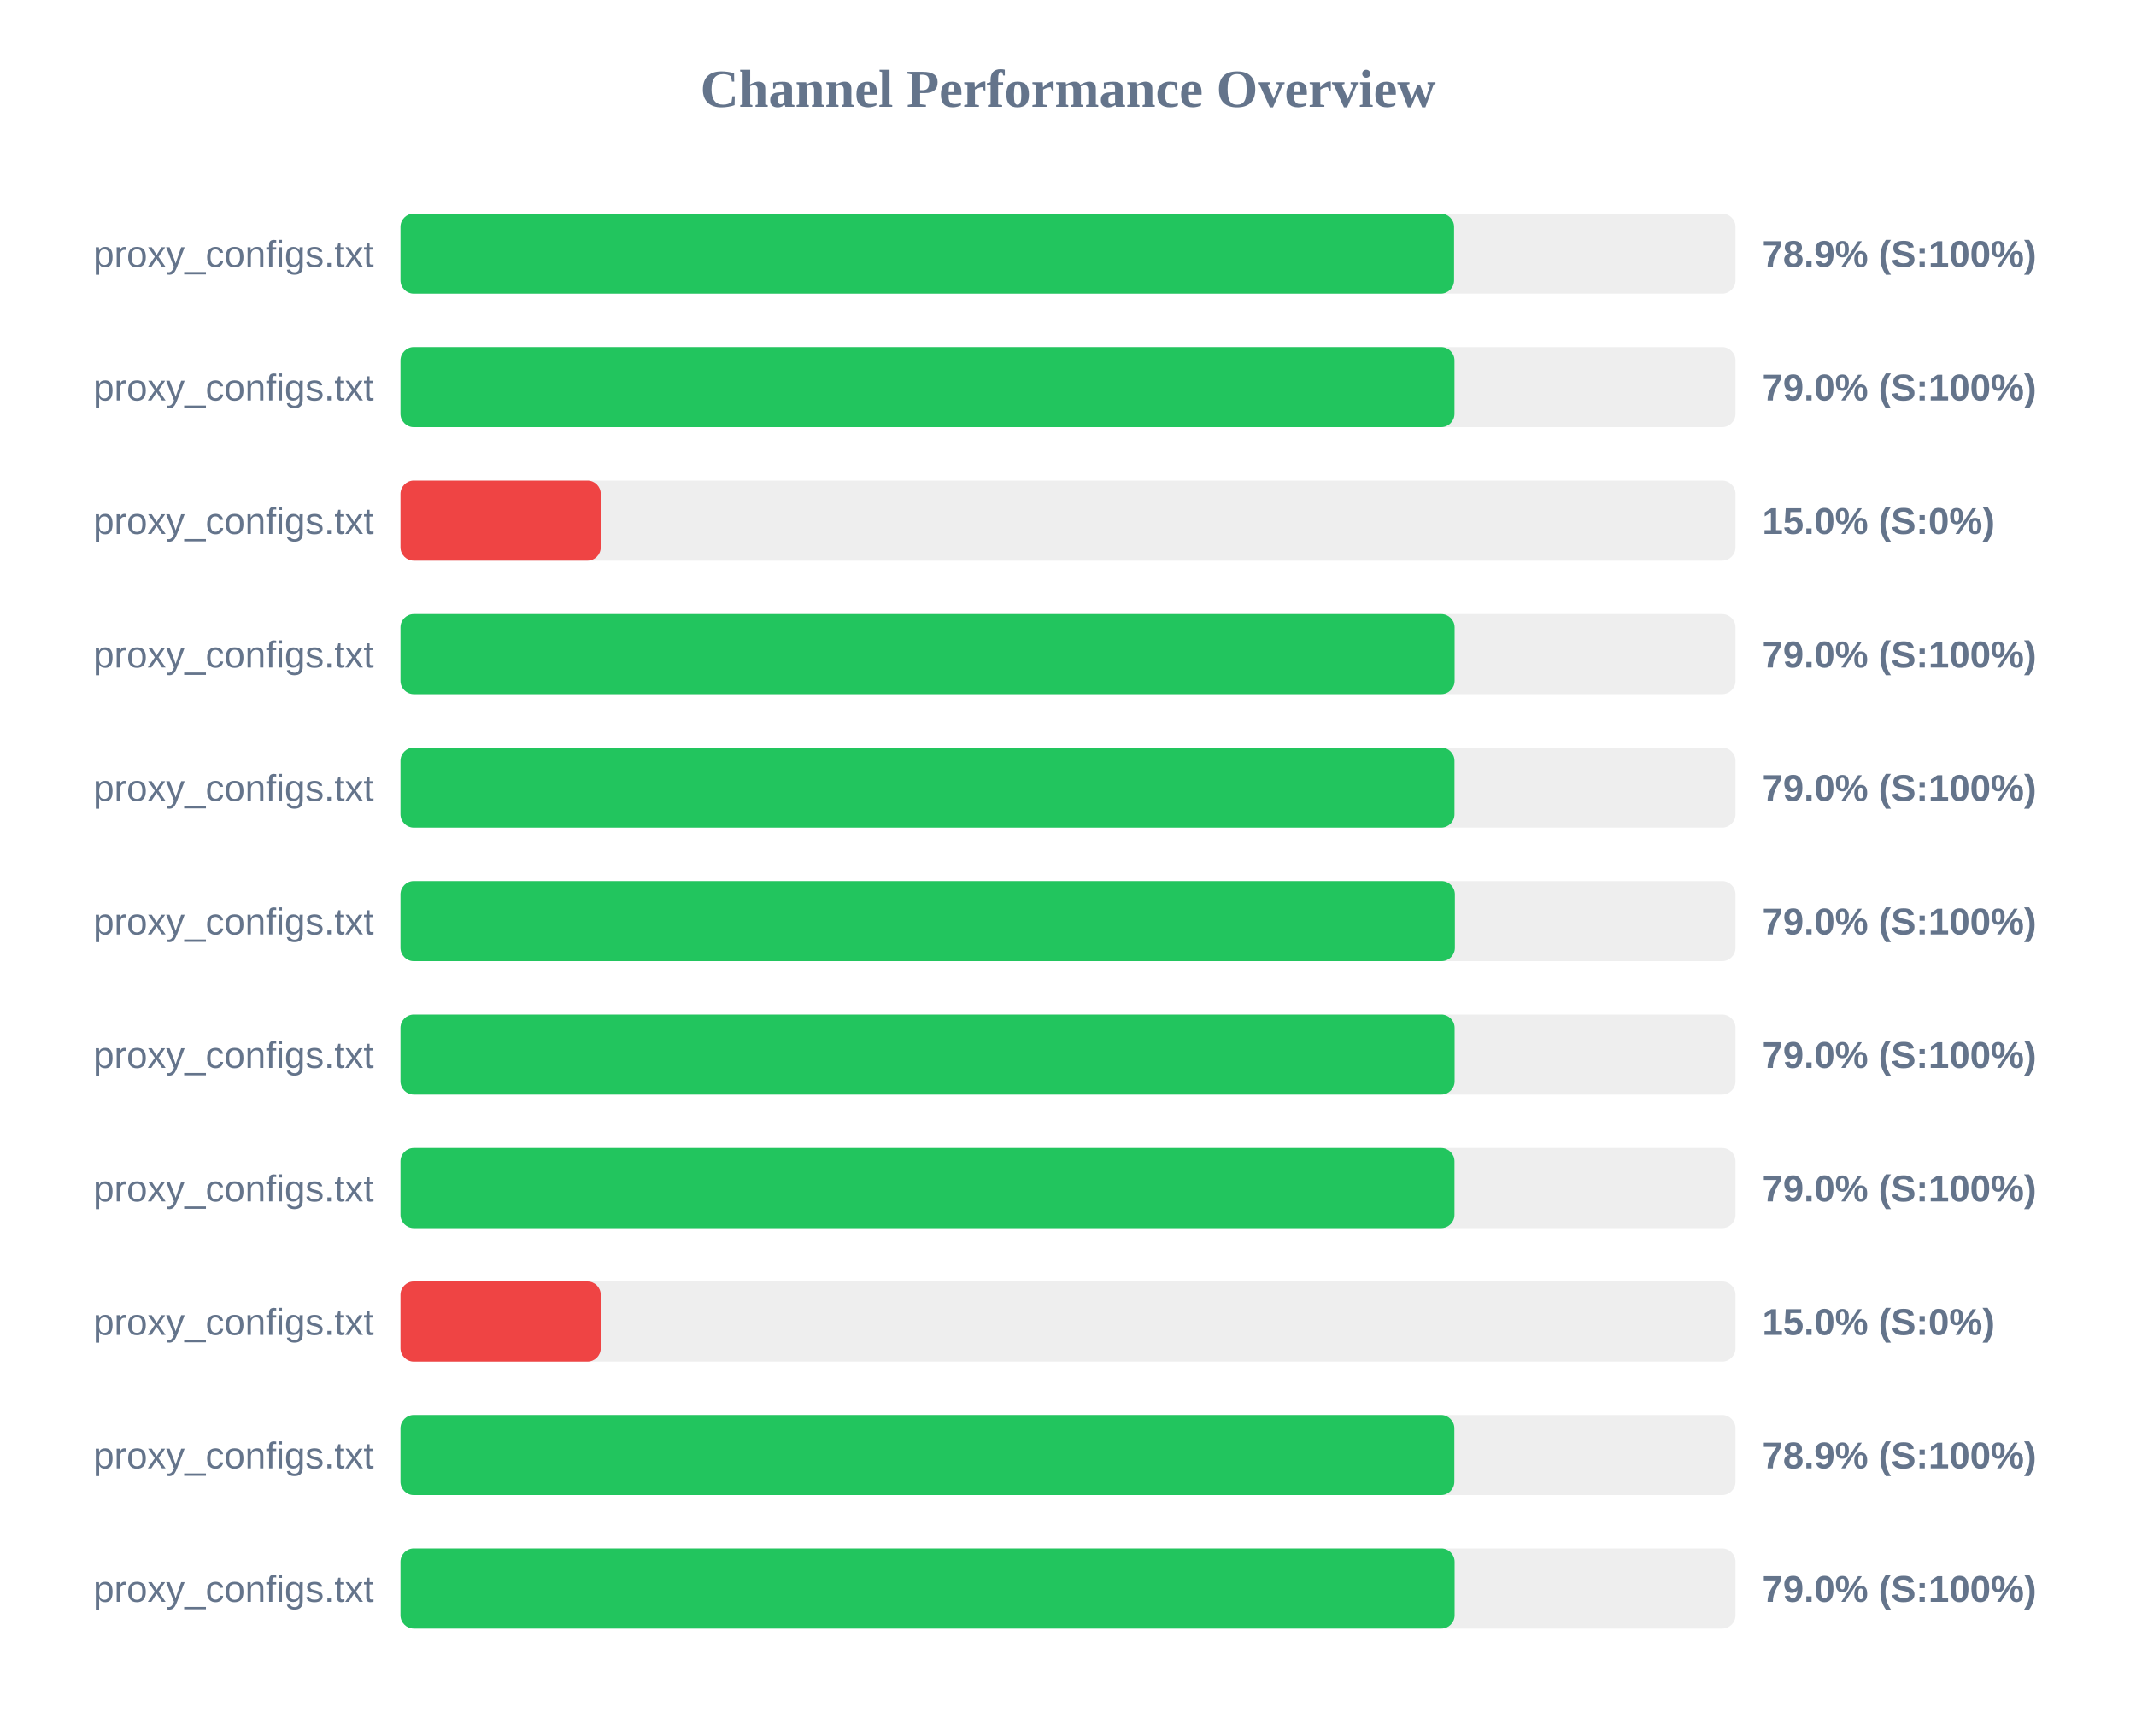
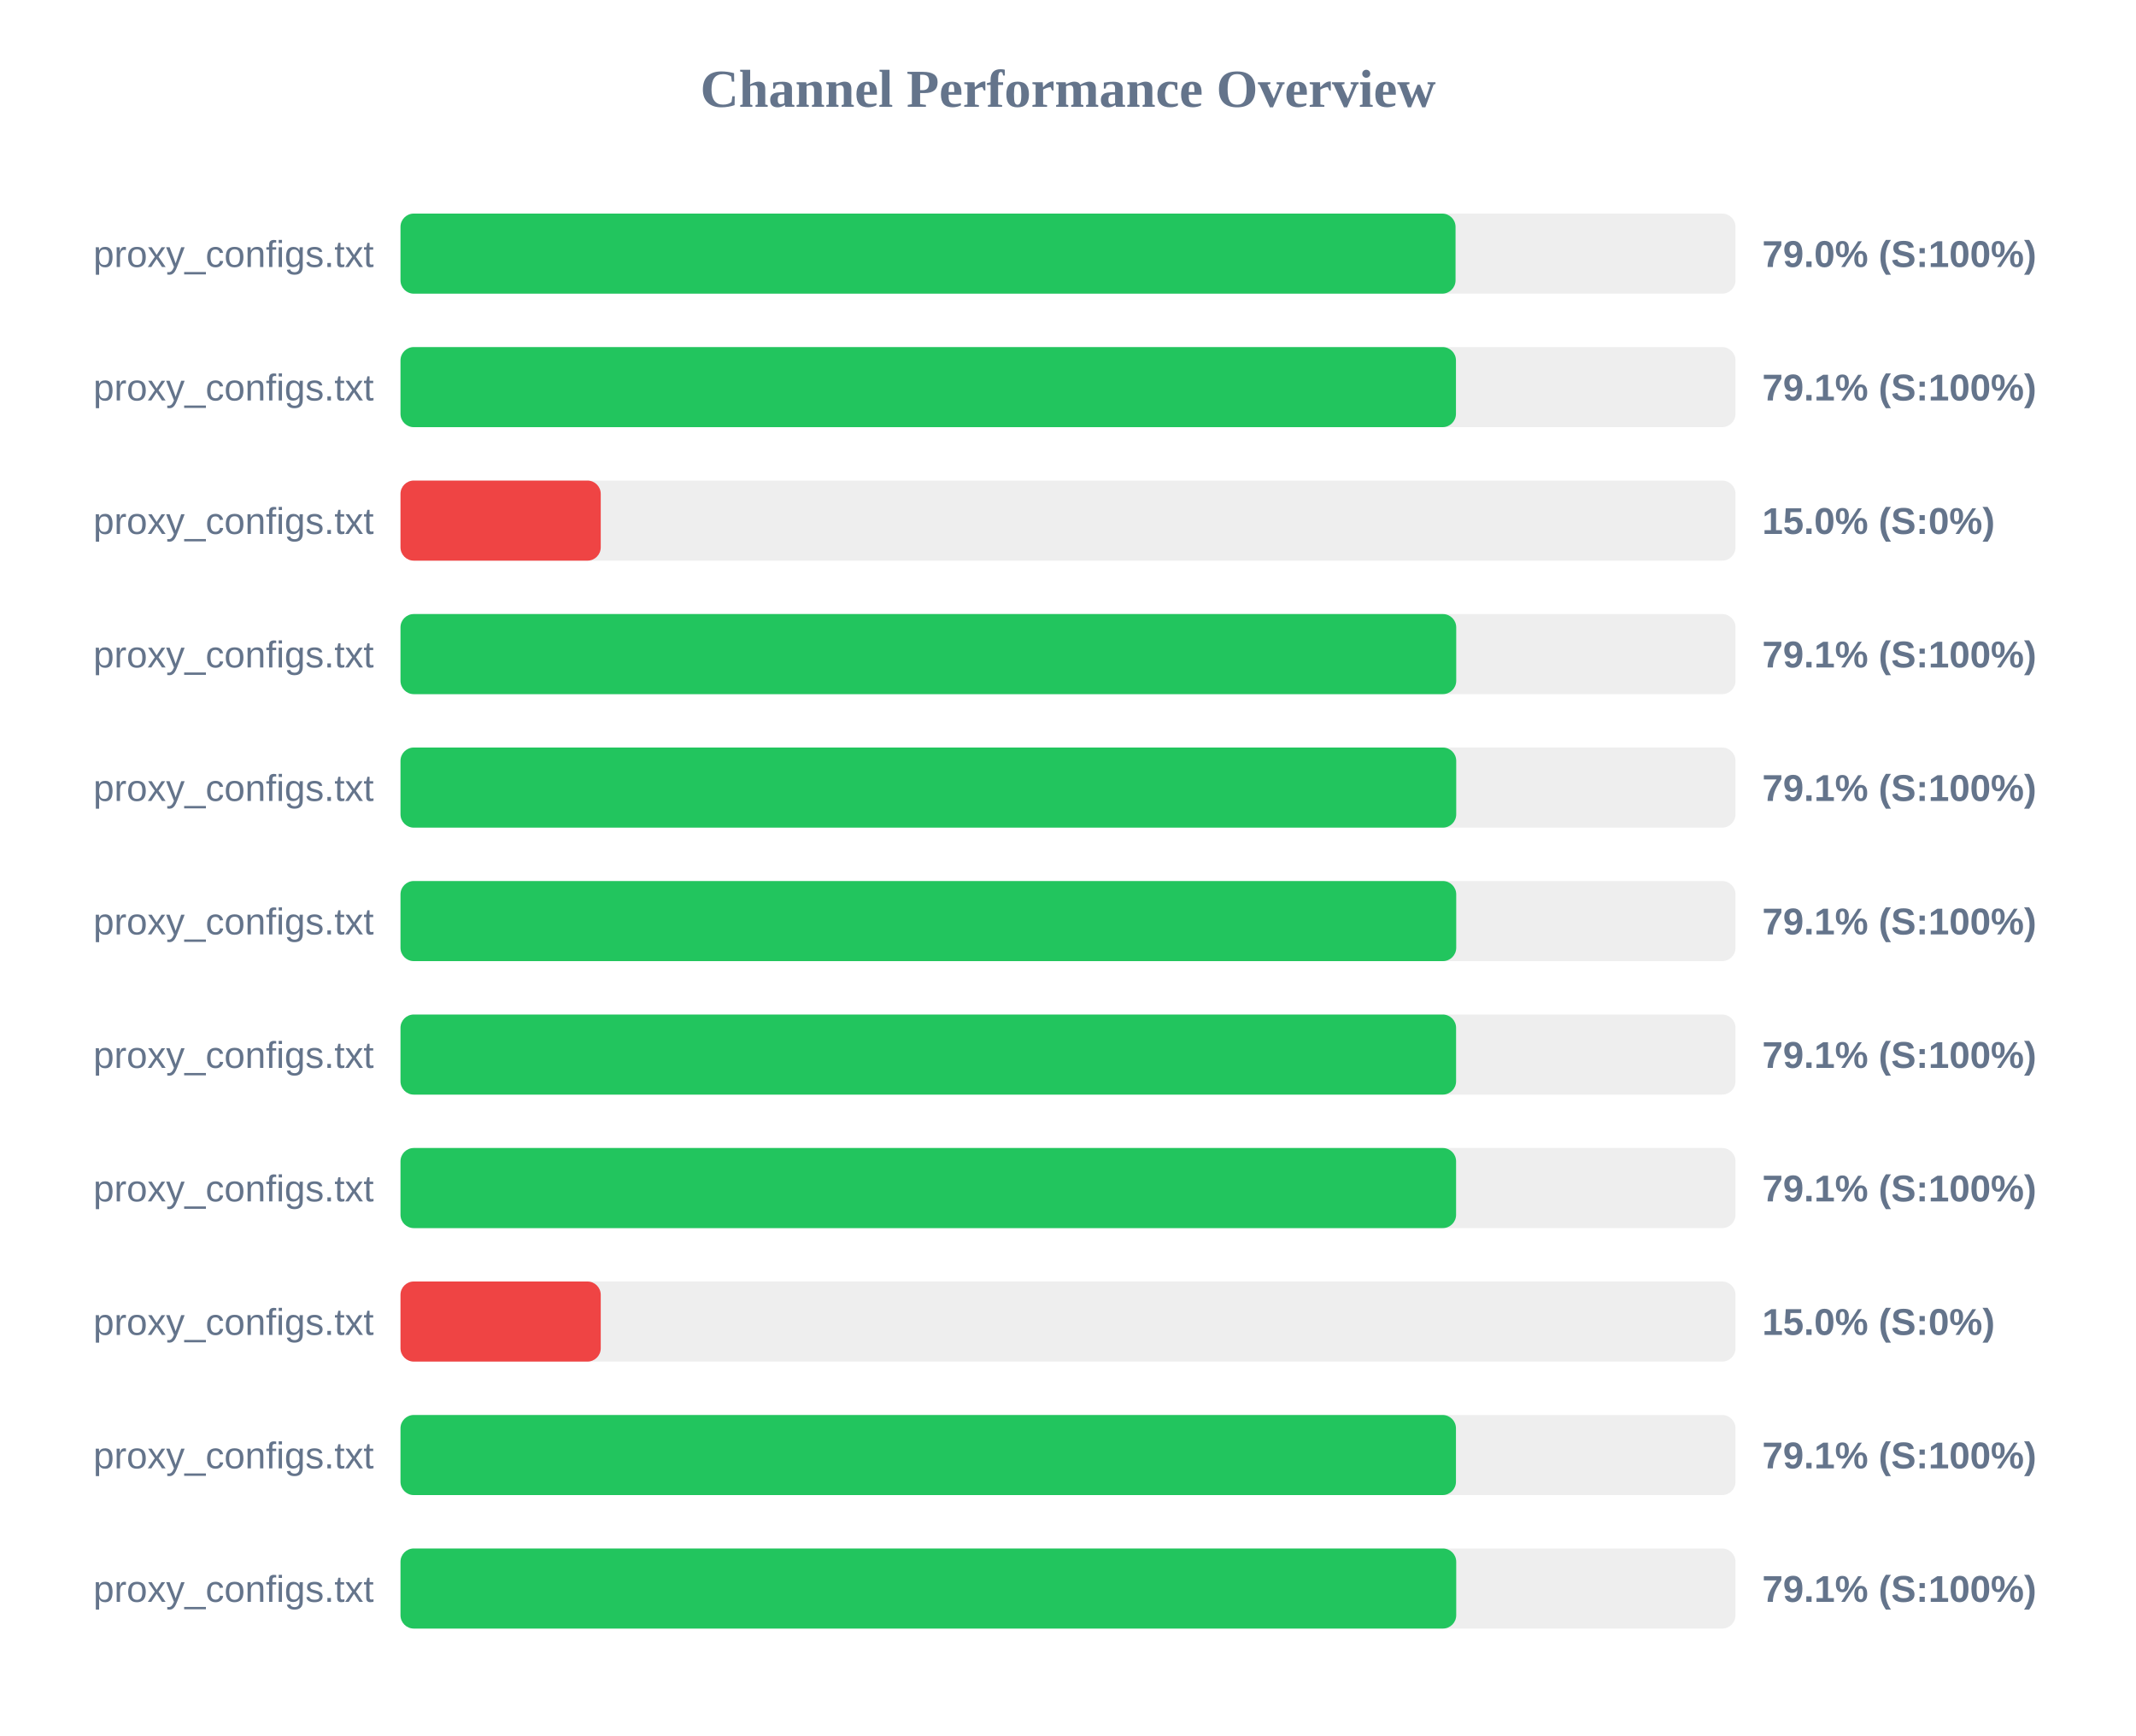
<svg xmlns="http://www.w3.org/2000/svg" width="800" height="650" version="1.1">
  <style>
        .row { font: 14px Arial; fill: #64748b; }
        .score { font: bold 14px Arial; fill: #64748b; }
    </style>
  <text x="400" y="40" text-anchor="middle" font-size="20px" font-weight="bold" fill="#64748b">Channel Performance Overview</text>
  <rect x="150" y="80" width="500" height="30" fill="#eee" rx="5" />
-   <rect x="150" y="80" width="394.6" height="30" fill="#22c55e" rx="5" />
+   <rect x="150" y="80" width="395.15" height="30" fill="#22c55e" rx="5" />
  <text x="140" y="100" text-anchor="end" class="row">proxy_configs.txt</text>
-   <text x="660" y="100" text-anchor="start" class="score">78.9% (S:100%)</text>
+   <text x="660" y="100" text-anchor="start" class="score">79.0% (S:100%)</text>
  <rect x="150" y="130" width="500" height="30" fill="#eee" rx="5" />
-   <rect x="150" y="130" width="394.75" height="30" fill="#22c55e" rx="5" />
+   <rect x="150" y="130" width="395.3" height="30" fill="#22c55e" rx="5" />
  <text x="140" y="150" text-anchor="end" class="row">proxy_configs.txt</text>
-   <text x="660" y="150" text-anchor="start" class="score">79.0% (S:100%)</text>
+   <text x="660" y="150" text-anchor="start" class="score">79.1% (S:100%)</text>
  <rect x="150" y="180" width="500" height="30" fill="#eee" rx="5" />
  <rect x="150" y="180" width="75.0" height="30" fill="#ef4444" rx="5" />
  <text x="140" y="200" text-anchor="end" class="row">proxy_configs.txt</text>
  <text x="660" y="200" text-anchor="start" class="score">15.0% (S:0%)</text>
  <rect x="150" y="230" width="500" height="30" fill="#eee" rx="5" />
-   <rect x="150" y="230" width="394.8" height="30" fill="#22c55e" rx="5" />
+   <rect x="150" y="230" width="395.4" height="30" fill="#22c55e" rx="5" />
  <text x="140" y="250" text-anchor="end" class="row">proxy_configs.txt</text>
-   <text x="660" y="250" text-anchor="start" class="score">79.0% (S:100%)</text>
+   <text x="660" y="250" text-anchor="start" class="score">79.1% (S:100%)</text>
  <rect x="150" y="280" width="500" height="30" fill="#eee" rx="5" />
-   <rect x="150" y="280" width="394.75" height="30" fill="#22c55e" rx="5" />
+   <rect x="150" y="280" width="395.4" height="30" fill="#22c55e" rx="5" />
  <text x="140" y="300" text-anchor="end" class="row">proxy_configs.txt</text>
-   <text x="660" y="300" text-anchor="start" class="score">79.0% (S:100%)</text>
+   <text x="660" y="300" text-anchor="start" class="score">79.1% (S:100%)</text>
  <rect x="150" y="330" width="500" height="30" fill="#eee" rx="5" />
-   <rect x="150" y="330" width="394.9" height="30" fill="#22c55e" rx="5" />
+   <rect x="150" y="330" width="395.4" height="30" fill="#22c55e" rx="5" />
  <text x="140" y="350" text-anchor="end" class="row">proxy_configs.txt</text>
-   <text x="660" y="350" text-anchor="start" class="score">79.0% (S:100%)</text>
+   <text x="660" y="350" text-anchor="start" class="score">79.1% (S:100%)</text>
  <rect x="150" y="380" width="500" height="30" fill="#eee" rx="5" />
-   <rect x="150" y="380" width="394.8" height="30" fill="#22c55e" rx="5" />
+   <rect x="150" y="380" width="395.35" height="30" fill="#22c55e" rx="5" />
  <text x="140" y="400" text-anchor="end" class="row">proxy_configs.txt</text>
-   <text x="660" y="400" text-anchor="start" class="score">79.0% (S:100%)</text>
+   <text x="660" y="400" text-anchor="start" class="score">79.1% (S:100%)</text>
  <rect x="150" y="430" width="500" height="30" fill="#eee" rx="5" />
-   <rect x="150" y="430" width="394.75" height="30" fill="#22c55e" rx="5" />
+   <rect x="150" y="430" width="395.35" height="30" fill="#22c55e" rx="5" />
  <text x="140" y="450" text-anchor="end" class="row">proxy_configs.txt</text>
-   <text x="660" y="450" text-anchor="start" class="score">79.0% (S:100%)</text>
+   <text x="660" y="450" text-anchor="start" class="score">79.1% (S:100%)</text>
  <rect x="150" y="480" width="500" height="30" fill="#eee" rx="5" />
  <rect x="150" y="480" width="75.0" height="30" fill="#ef4444" rx="5" />
  <text x="140" y="500" text-anchor="end" class="row">proxy_configs.txt</text>
  <text x="660" y="500" text-anchor="start" class="score">15.0% (S:0%)</text>
  <rect x="150" y="530" width="500" height="30" fill="#eee" rx="5" />
-   <rect x="150" y="530" width="394.7" height="30" fill="#22c55e" rx="5" />
+   <rect x="150" y="530" width="395.3" height="30" fill="#22c55e" rx="5" />
  <text x="140" y="550" text-anchor="end" class="row">proxy_configs.txt</text>
-   <text x="660" y="550" text-anchor="start" class="score">78.9% (S:100%)</text>
+   <text x="660" y="550" text-anchor="start" class="score">79.1% (S:100%)</text>
  <rect x="150" y="580" width="500" height="30" fill="#eee" rx="5" />
-   <rect x="150" y="580" width="394.8" height="30" fill="#22c55e" rx="5" />
+   <rect x="150" y="580" width="395.4" height="30" fill="#22c55e" rx="5" />
  <text x="140" y="600" text-anchor="end" class="row">proxy_configs.txt</text>
-   <text x="660" y="600" text-anchor="start" class="score">79.0% (S:100%)</text>
+   <text x="660" y="600" text-anchor="start" class="score">79.1% (S:100%)</text>
</svg>
